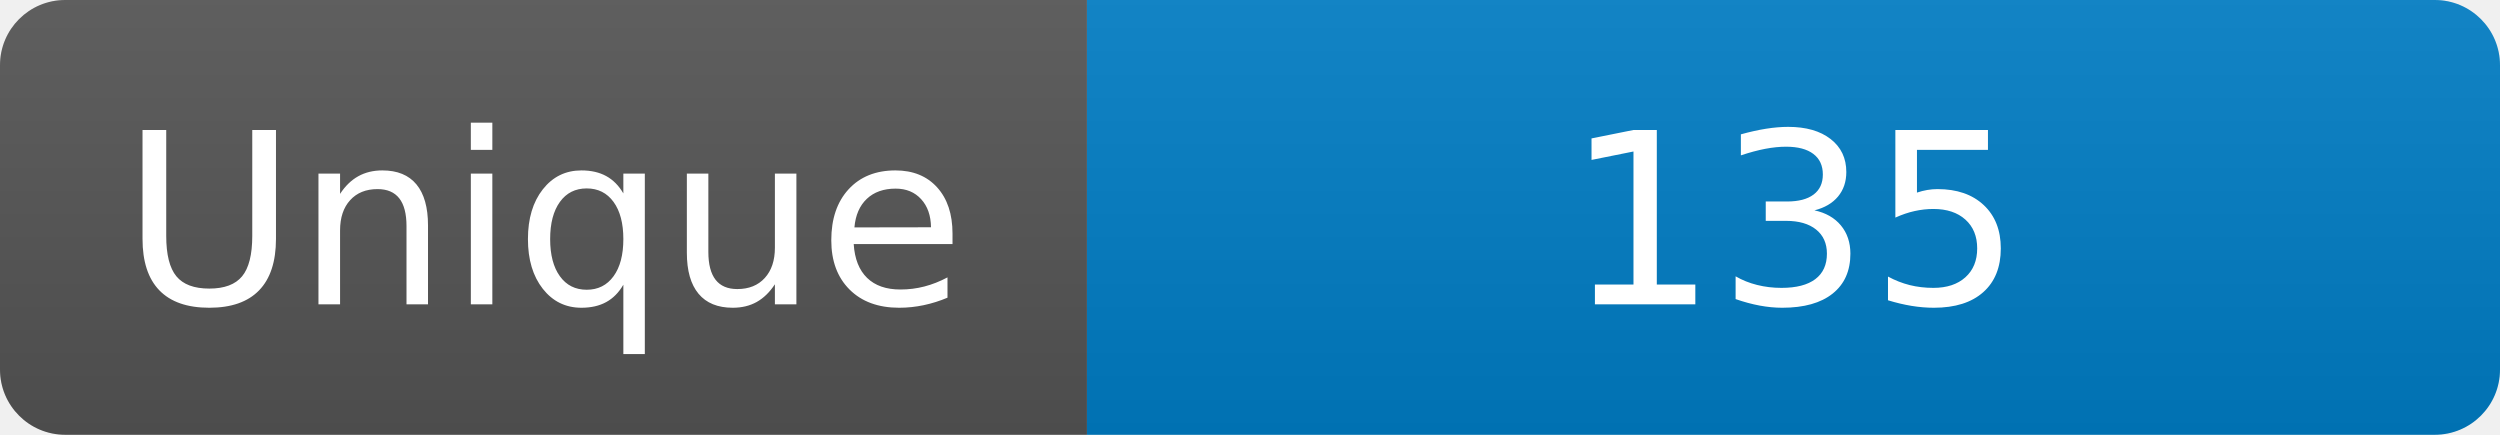
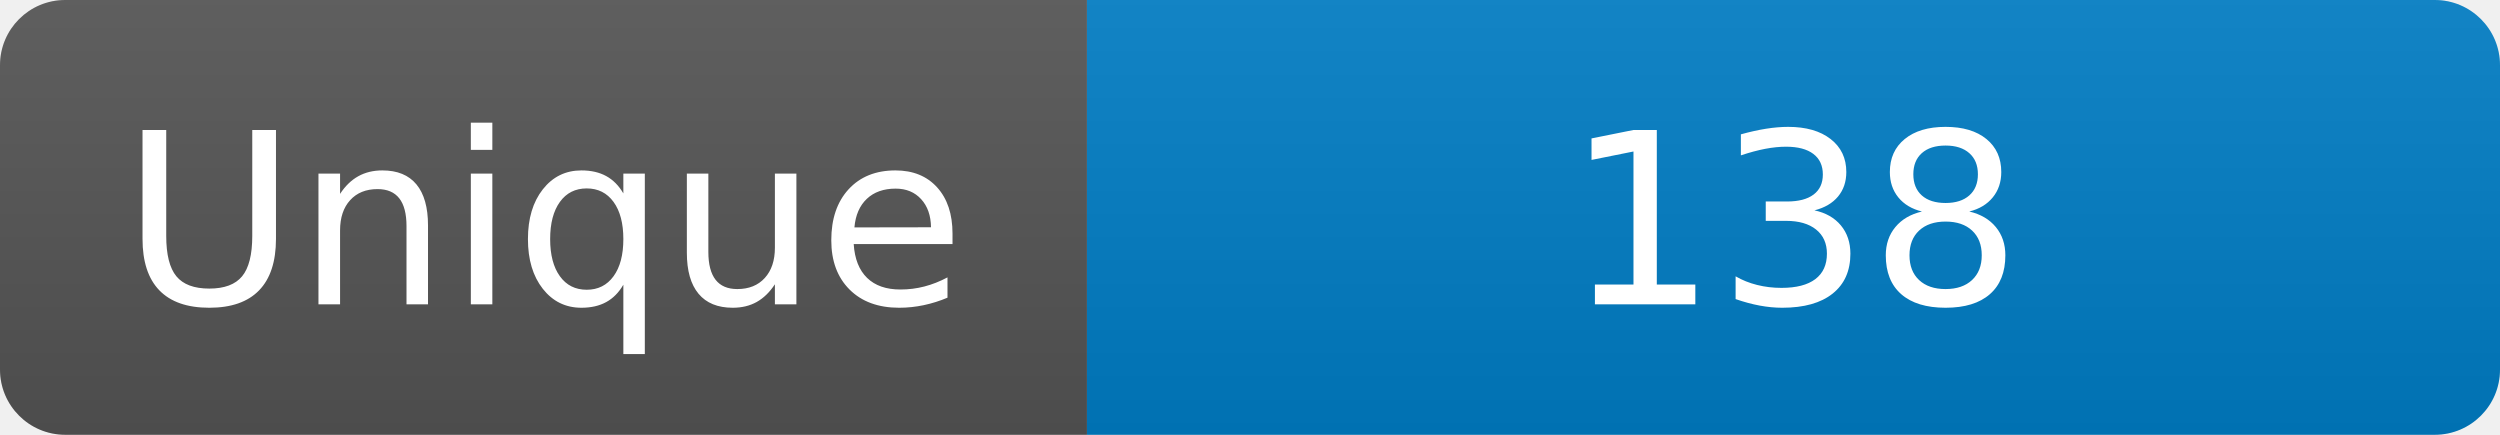
<svg xmlns="http://www.w3.org/2000/svg" width="115" height="20" role="img" aria-label="Maintained?: yes">
  <linearGradient id="s" x2="0" y2="100%">
    <stop offset="0" stop-color="#bbb" stop-opacity=".1" />
    <stop offset="1" stop-opacity=".1" />
  </linearGradient>
  <clipPath id="r">
    <rect width="115" height="20" rx="3" fill="#fff" />
  </clipPath>
  <g clip-path="url(#r)">
    <rect width="50" height="20" fill="#555" />
    <rect x="50" width="160" height="20" fill="#007ec6" />
    <rect width="115" height="20" fill="url(#s)" />
  </g>
  <g fill="#fff" text-anchor="middle" font-family="Verdana,Geneva,DejaVu Sans,sans-serif" font-size="110">
    <text x="250" y="140" transform="scale(.1)" fill="#fff">Unique</text>
-     <text x="825" y="140" transform="scale(.1)" fill="#fff">135</text>
+     <text x="825" y="140" transform="scale(.1)" fill="#fff">138</text>
  </g>
</svg>
